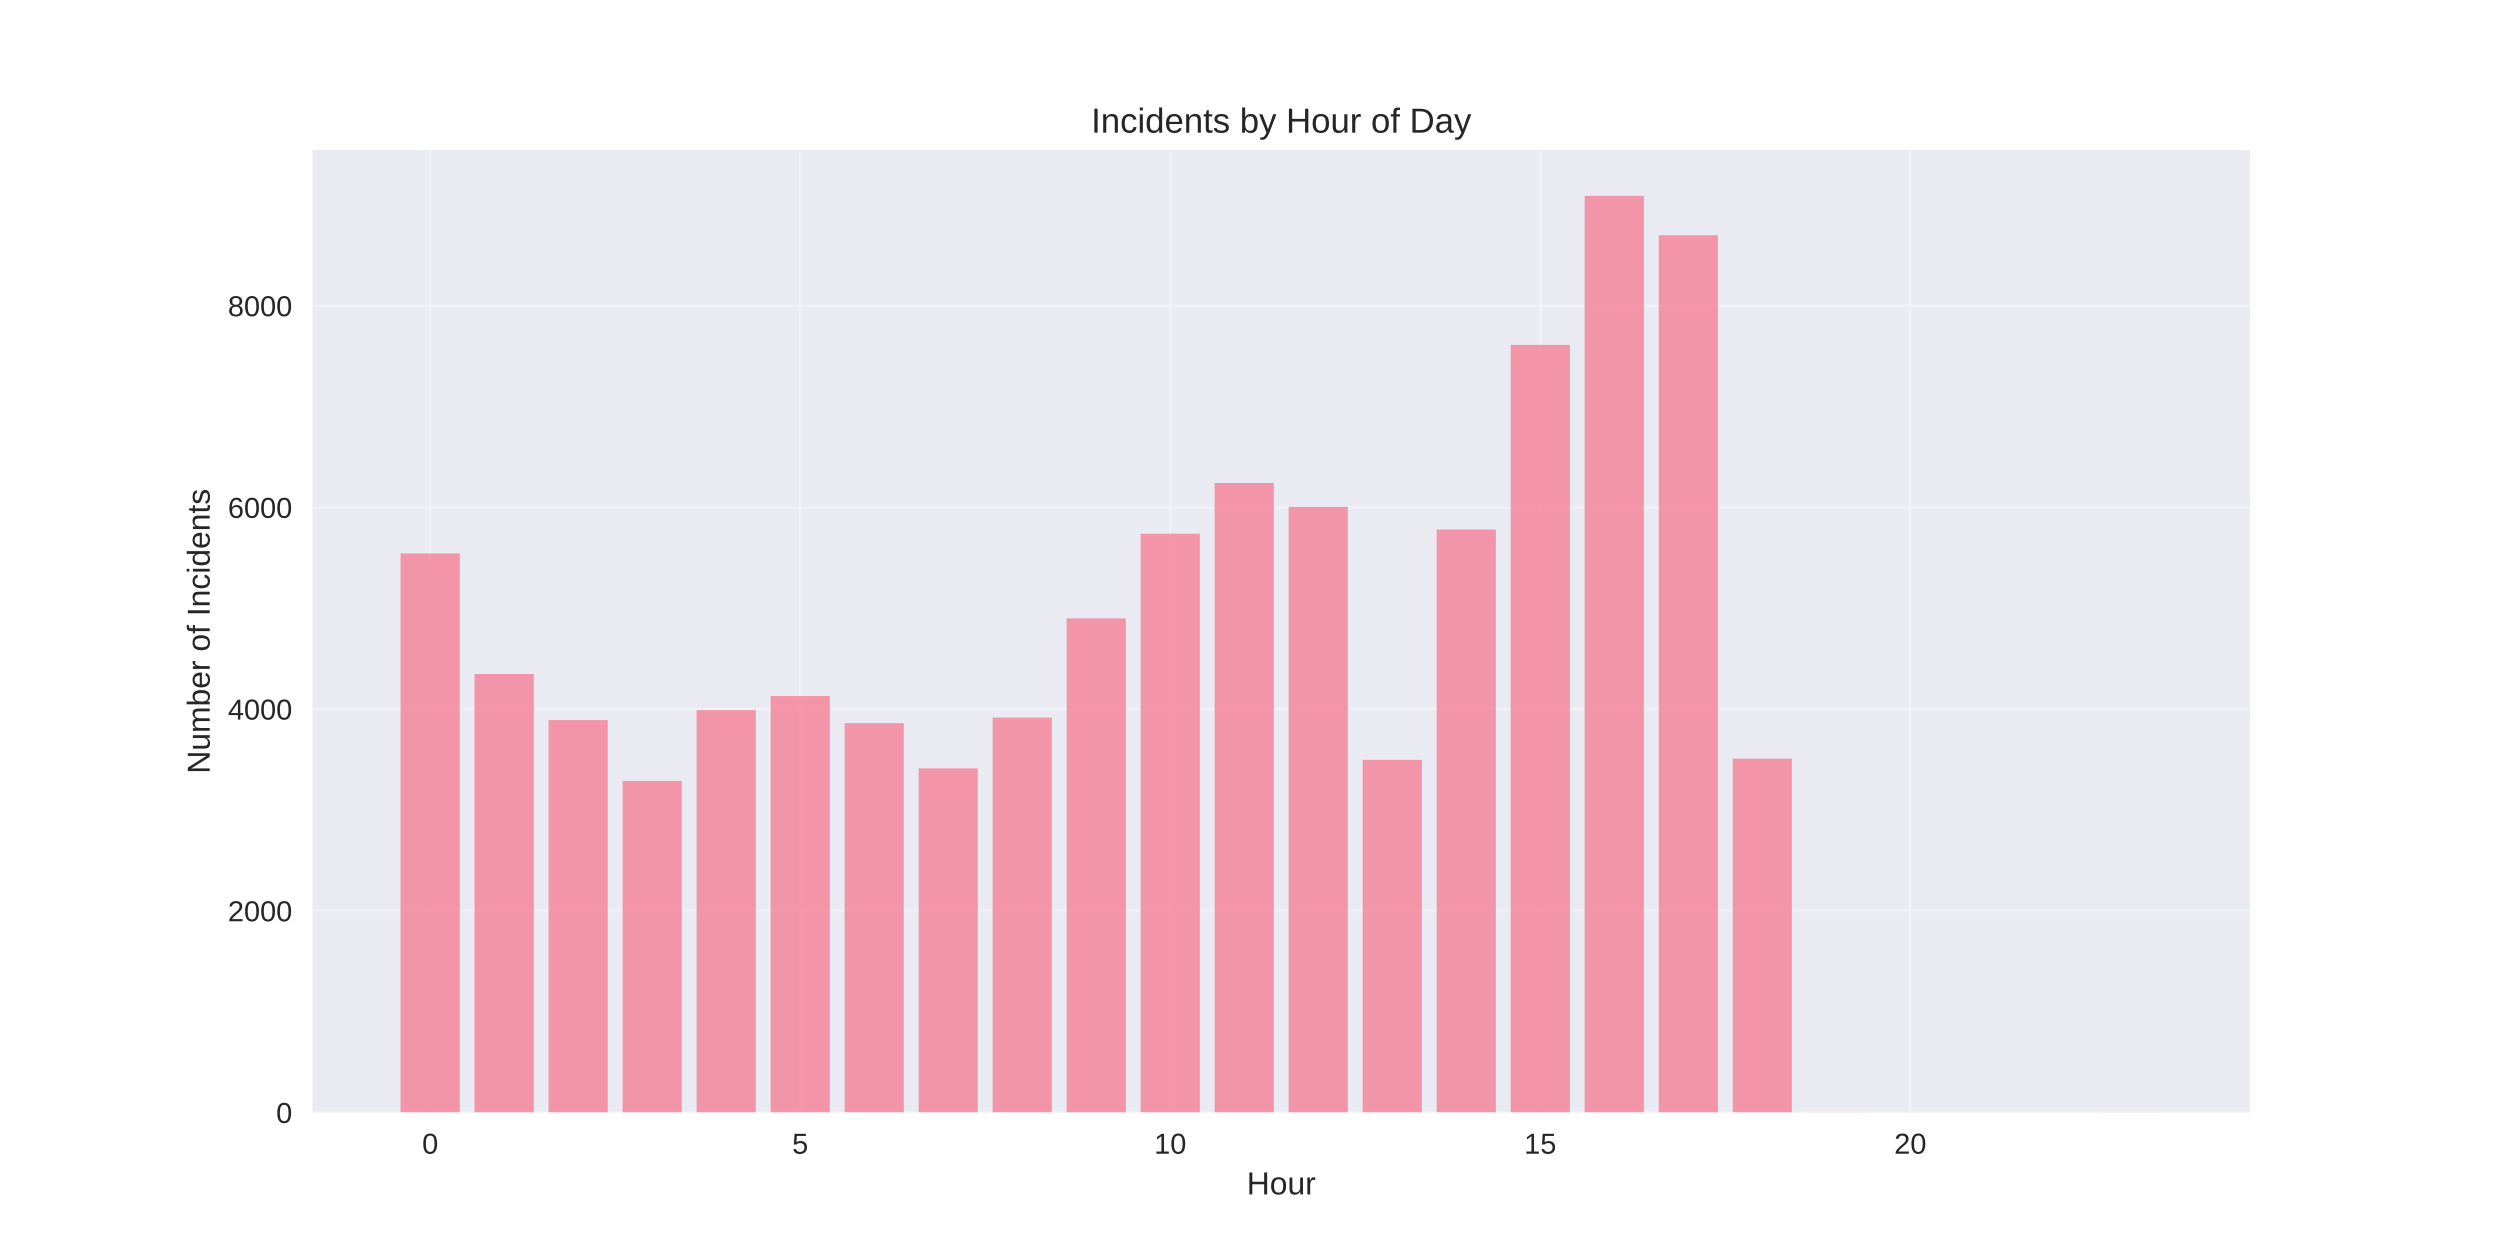
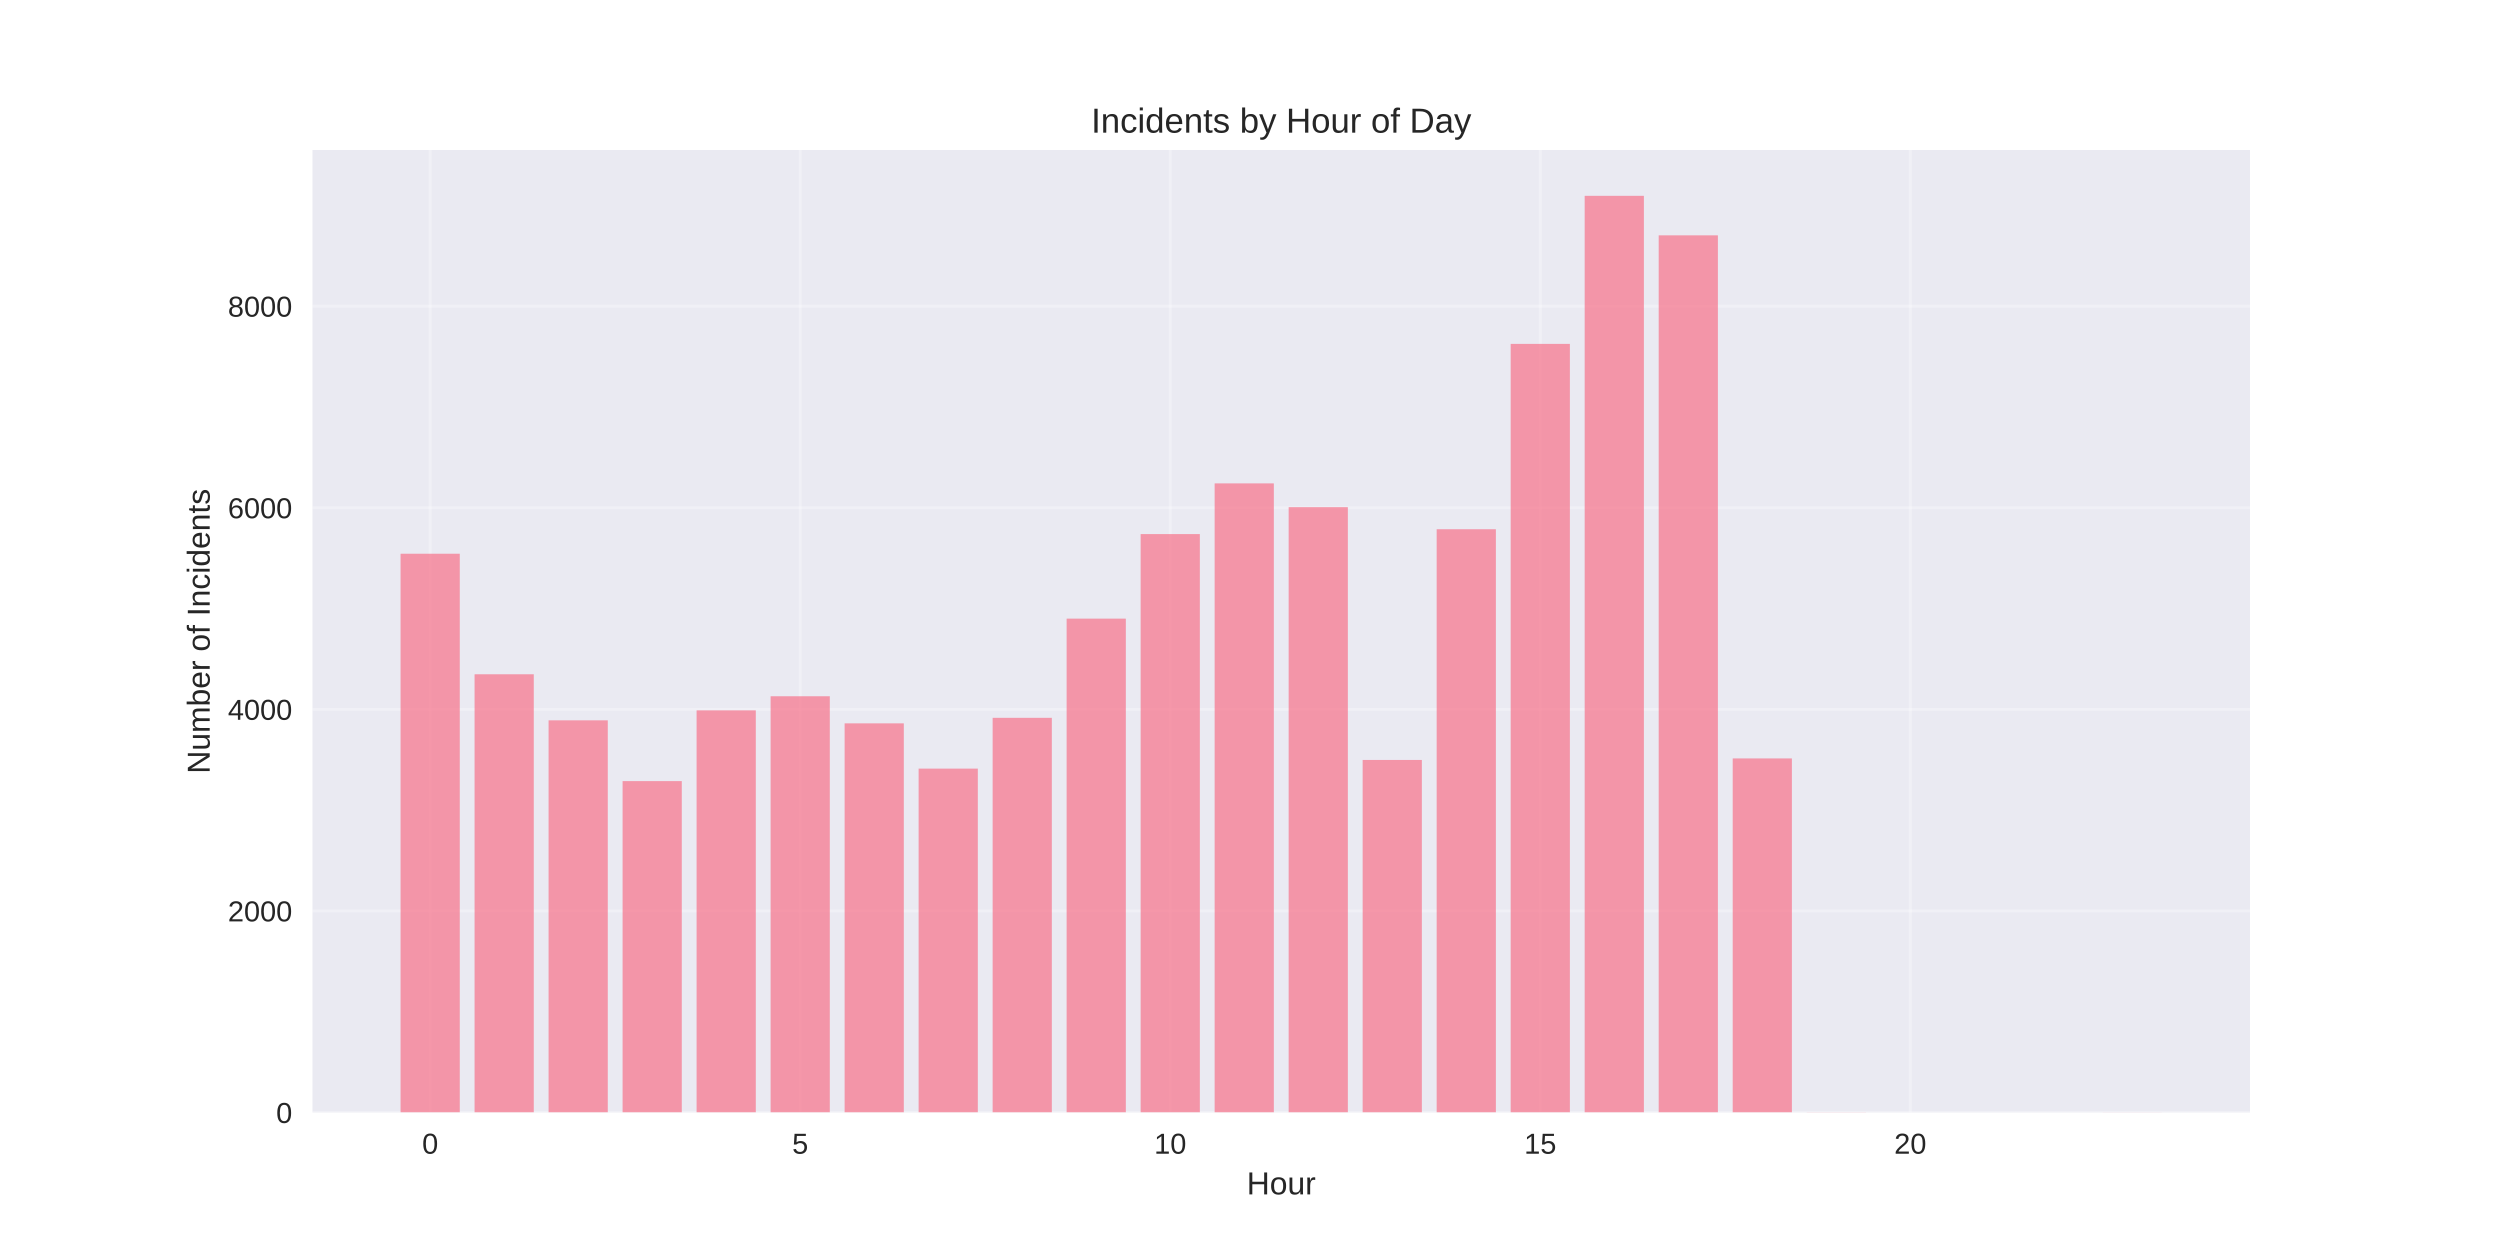
<svg xmlns="http://www.w3.org/2000/svg" width="864pt" height="432pt" viewBox="0 0 864 432" version="1.1">
  <defs>
    <style type="text/css">*{stroke-linejoin: round; stroke-linecap: butt}</style>
  </defs>
  <g id="figure_1">
    <g id="patch_1">
      <path d="M 0 432  L 864 432  L 864 0  L 0 0  z " style="fill: #ffffff" />
    </g>
    <g id="axes_1">
      <g id="patch_2">
        <path d="M 108 384.48  L 777.6 384.48  L 777.6 51.84  L 108 51.84  z " style="fill: #eaeaf2" />
      </g>
      <g id="matplotlib.axis_1">
        <g id="xtick_1">
          <g id="line2d_1">
-             <path d="M 148.667 384.48  L 148.667 51.84  " clip-path="url(#p1630720b7b)" style="fill: none; stroke: #ffffff; stroke-opacity: 0.3; stroke-linecap: round" />
+             <path d="M 148.667 384.48  L 148.667 51.84  " clip-path="url(#p48c68a0129)" style="fill: none; stroke: #ffffff; stroke-opacity: 0.3; stroke-linecap: round" />
          </g>
          <g id="line2d_2" />
          <g id="text_1">
            <text style="fill: #262626; font: 10px 'Arial', 'Liberation Sans', 'DejaVu Sans', 'Bitstream Vera Sans', sans-serif; text-anchor: middle" x="148.667" y="398.727" transform="rotate(-0 148.6671 398.7269)">0</text>
          </g>
        </g>
        <g id="xtick_2">
          <g id="line2d_3">
-             <path d="M 276.551 384.48  L 276.551 51.84  " clip-path="url(#p1630720b7b)" style="fill: none; stroke: #ffffff; stroke-opacity: 0.3; stroke-linecap: round" />
+             <path d="M 276.551 384.48  L 276.551 51.84  " clip-path="url(#p48c68a0129)" style="fill: none; stroke: #ffffff; stroke-opacity: 0.3; stroke-linecap: round" />
          </g>
          <g id="line2d_4" />
          <g id="text_2">
            <text style="fill: #262626; font: 10px 'Arial', 'Liberation Sans', 'DejaVu Sans', 'Bitstream Vera Sans', sans-serif; text-anchor: middle" x="276.551" y="398.727" transform="rotate(-0 276.551 398.7269)">5</text>
          </g>
        </g>
        <g id="xtick_3">
          <g id="line2d_5">
-             <path d="M 404.435 384.48  L 404.435 51.84  " clip-path="url(#p1630720b7b)" style="fill: none; stroke: #ffffff; stroke-opacity: 0.3; stroke-linecap: round" />
+             <path d="M 404.435 384.48  L 404.435 51.84  " clip-path="url(#p48c68a0129)" style="fill: none; stroke: #ffffff; stroke-opacity: 0.3; stroke-linecap: round" />
          </g>
          <g id="line2d_6" />
          <g id="text_3">
            <text style="fill: #262626; font: 10px 'Arial', 'Liberation Sans', 'DejaVu Sans', 'Bitstream Vera Sans', sans-serif; text-anchor: middle" x="404.435" y="398.727" transform="rotate(-0 404.4348 398.7269)">10</text>
          </g>
        </g>
        <g id="xtick_4">
          <g id="line2d_7">
-             <path d="M 532.319 384.48  L 532.319 51.84  " clip-path="url(#p1630720b7b)" style="fill: none; stroke: #ffffff; stroke-opacity: 0.3; stroke-linecap: round" />
+             <path d="M 532.319 384.48  L 532.319 51.84  " clip-path="url(#p48c68a0129)" style="fill: none; stroke: #ffffff; stroke-opacity: 0.3; stroke-linecap: round" />
          </g>
          <g id="line2d_8" />
          <g id="text_4">
            <text style="fill: #262626; font: 10px 'Arial', 'Liberation Sans', 'DejaVu Sans', 'Bitstream Vera Sans', sans-serif; text-anchor: middle" x="532.319" y="398.727" transform="rotate(-0 532.3187 398.7269)">15</text>
          </g>
        </g>
        <g id="xtick_5">
          <g id="line2d_9">
-             <path d="M 660.203 384.48  L 660.203 51.84  " clip-path="url(#p1630720b7b)" style="fill: none; stroke: #ffffff; stroke-opacity: 0.3; stroke-linecap: round" />
+             <path d="M 660.203 384.48  L 660.203 51.84  " clip-path="url(#p48c68a0129)" style="fill: none; stroke: #ffffff; stroke-opacity: 0.3; stroke-linecap: round" />
          </g>
          <g id="line2d_10" />
          <g id="text_5">
            <text style="fill: #262626; font: 10px 'Arial', 'Liberation Sans', 'DejaVu Sans', 'Bitstream Vera Sans', sans-serif; text-anchor: middle" x="660.203" y="398.727" transform="rotate(-0 660.2026 398.7269)">20</text>
          </g>
        </g>
        <g id="text_6">
          <text style="fill: #262626; font: 11px 'Arial', 'Liberation Sans', 'DejaVu Sans', 'Bitstream Vera Sans', sans-serif; text-anchor: middle" x="442.8" y="412.773" transform="rotate(-0 442.8 412.7734)">Hour</text>
        </g>
      </g>
      <g id="matplotlib.axis_2">
        <g id="ytick_1">
          <g id="line2d_11">
-             <path d="M 108 384.48  L 777.6 384.48  " clip-path="url(#p1630720b7b)" style="fill: none; stroke: #ffffff; stroke-opacity: 0.3; stroke-linecap: round" />
+             <path d="M 108 384.48  L 777.6 384.48  " clip-path="url(#p48c68a0129)" style="fill: none; stroke: #ffffff; stroke-opacity: 0.3; stroke-linecap: round" />
          </g>
          <g id="line2d_12" />
          <g id="text_7">
            <text style="fill: #262626; font: 10px 'Arial', 'Liberation Sans', 'DejaVu Sans', 'Bitstream Vera Sans', sans-serif; text-anchor: end" x="101" y="388.103" transform="rotate(-0 101 388.1034)">0</text>
          </g>
        </g>
        <g id="ytick_2">
          <g id="line2d_13">
-             <path d="M 108 314.777  L 777.6 314.777  " clip-path="url(#p1630720b7b)" style="fill: none; stroke: #ffffff; stroke-opacity: 0.3; stroke-linecap: round" />
+             <path d="M 108 314.815  L 777.6 314.815  " clip-path="url(#p48c68a0129)" style="fill: none; stroke: #ffffff; stroke-opacity: 0.3; stroke-linecap: round" />
          </g>
          <g id="line2d_14" />
          <g id="text_8">
-             <text style="fill: #262626; font: 10px 'Arial', 'Liberation Sans', 'DejaVu Sans', 'Bitstream Vera Sans', sans-serif; text-anchor: end" x="101" y="318.4" transform="rotate(-0 101 318.4005)">2000</text>
+             <text style="fill: #262626; font: 10px 'Arial', 'Liberation Sans', 'DejaVu Sans', 'Bitstream Vera Sans', sans-serif; text-anchor: end" x="101" y="318.439" transform="rotate(-0 101 318.4388)">2000</text>
          </g>
        </g>
        <g id="ytick_3">
          <g id="line2d_15">
-             <path d="M 108 245.074  L 777.6 245.074  " clip-path="url(#p1630720b7b)" style="fill: none; stroke: #ffffff; stroke-opacity: 0.3; stroke-linecap: round" />
+             <path d="M 108 245.151  L 777.6 245.151  " clip-path="url(#p48c68a0129)" style="fill: none; stroke: #ffffff; stroke-opacity: 0.3; stroke-linecap: round" />
          </g>
          <g id="line2d_16" />
          <g id="text_9">
-             <text style="fill: #262626; font: 10px 'Arial', 'Liberation Sans', 'DejaVu Sans', 'Bitstream Vera Sans', sans-serif; text-anchor: end" x="101" y="248.697" transform="rotate(-0 101 248.6975)">4000</text>
+             <text style="fill: #262626; font: 10px 'Arial', 'Liberation Sans', 'DejaVu Sans', 'Bitstream Vera Sans', sans-serif; text-anchor: end" x="101" y="248.774" transform="rotate(-0 101 248.7741)">4000</text>
          </g>
        </g>
        <g id="ytick_4">
          <g id="line2d_17">
-             <path d="M 108 175.371  L 777.6 175.371  " clip-path="url(#p1630720b7b)" style="fill: none; stroke: #ffffff; stroke-opacity: 0.3; stroke-linecap: round" />
+             <path d="M 108 175.486  L 777.6 175.486  " clip-path="url(#p48c68a0129)" style="fill: none; stroke: #ffffff; stroke-opacity: 0.3; stroke-linecap: round" />
          </g>
          <g id="line2d_18" />
          <g id="text_10">
-             <text style="fill: #262626; font: 10px 'Arial', 'Liberation Sans', 'DejaVu Sans', 'Bitstream Vera Sans', sans-serif; text-anchor: end" x="101" y="178.995" transform="rotate(-0 101 178.9945)">6000</text>
+             <text style="fill: #262626; font: 10px 'Arial', 'Liberation Sans', 'DejaVu Sans', 'Bitstream Vera Sans', sans-serif; text-anchor: end" x="101" y="179.109" transform="rotate(-0 101 179.1095)">6000</text>
          </g>
        </g>
        <g id="ytick_5">
          <g id="line2d_19">
-             <path d="M 108 105.668  L 777.6 105.668  " clip-path="url(#p1630720b7b)" style="fill: none; stroke: #ffffff; stroke-opacity: 0.3; stroke-linecap: round" />
+             <path d="M 108 105.821  L 777.6 105.821  " clip-path="url(#p48c68a0129)" style="fill: none; stroke: #ffffff; stroke-opacity: 0.3; stroke-linecap: round" />
          </g>
          <g id="line2d_20" />
          <g id="text_11">
-             <text style="fill: #262626; font: 10px 'Arial', 'Liberation Sans', 'DejaVu Sans', 'Bitstream Vera Sans', sans-serif; text-anchor: end" x="101" y="109.292" transform="rotate(-0 101 109.2916)">8000</text>
+             <text style="fill: #262626; font: 10px 'Arial', 'Liberation Sans', 'DejaVu Sans', 'Bitstream Vera Sans', sans-serif; text-anchor: end" x="101" y="109.445" transform="rotate(-0 101 109.4448)">8000</text>
          </g>
        </g>
        <g id="text_12">
          <text style="fill: #262626; font: 11px 'Arial', 'Liberation Sans', 'DejaVu Sans', 'Bitstream Vera Sans', sans-serif; text-anchor: middle" x="72.474" y="218.16" transform="rotate(-90 72.47375 218.16)">Number of Incidents</text>
        </g>
      </g>
      <g id="patch_3">
-         <path d="M 138.436 384.48  L 158.898 384.48  L 158.898 191.263  L 138.436 191.263  z " clip-path="url(#p1630720b7b)" style="fill: #f77189; opacity: 0.7" />
+         <path d="M 138.436 384.48  L 158.898 384.48  L 158.898 191.37  L 138.436 191.37  z " clip-path="url(#p48c68a0129)" style="fill: #f77189; opacity: 0.7" />
      </g>
      <g id="patch_4">
-         <path d="M 164.013 384.48  L 184.475 384.48  L 184.475 232.946  L 164.013 232.946  z " clip-path="url(#p1630720b7b)" style="fill: #f77189; opacity: 0.7" />
+         <path d="M 164.013 384.48  L 184.475 384.48  L 184.475 233.029  L 164.013 233.029  z " clip-path="url(#p48c68a0129)" style="fill: #f77189; opacity: 0.7" />
      </g>
      <g id="patch_5">
-         <path d="M 189.59 384.48  L 210.051 384.48  L 210.051 248.873  L 189.59 248.873  z " clip-path="url(#p1630720b7b)" style="fill: #f77189; opacity: 0.7" />
+         <path d="M 189.59 384.48  L 210.051 384.48  L 210.051 248.947  L 189.59 248.947  z " clip-path="url(#p48c68a0129)" style="fill: #f77189; opacity: 0.7" />
      </g>
      <g id="patch_6">
-         <path d="M 215.167 384.48  L 235.628 384.48  L 235.628 269.888  L 215.167 269.888  z " clip-path="url(#p1630720b7b)" style="fill: #f77189; opacity: 0.7" />
+         <path d="M 215.167 384.48  L 235.628 384.48  L 235.628 269.951  L 215.167 269.951  z " clip-path="url(#p48c68a0129)" style="fill: #f77189; opacity: 0.7" />
      </g>
      <g id="patch_7">
-         <path d="M 240.743 384.48  L 261.205 384.48  L 261.205 245.423  L 240.743 245.423  z " clip-path="url(#p1630720b7b)" style="fill: #f77189; opacity: 0.7" />
+         <path d="M 240.743 384.48  L 261.205 384.48  L 261.205 245.499  L 240.743 245.499  z " clip-path="url(#p48c68a0129)" style="fill: #f77189; opacity: 0.7" />
      </g>
      <g id="patch_8">
-         <path d="M 266.32 384.48  L 286.782 384.48  L 286.782 240.543  L 266.32 240.543  z " clip-path="url(#p1630720b7b)" style="fill: #f77189; opacity: 0.7" />
+         <path d="M 266.32 384.48  L 286.782 384.48  L 286.782 240.622  L 266.32 240.622  z " clip-path="url(#p48c68a0129)" style="fill: #f77189; opacity: 0.7" />
      </g>
      <g id="patch_9">
-         <path d="M 291.897 384.48  L 312.358 384.48  L 312.358 249.918  L 291.897 249.918  z " clip-path="url(#p1630720b7b)" style="fill: #f77189; opacity: 0.7" />
+         <path d="M 291.897 384.48  L 312.358 384.48  L 312.358 249.992  L 291.897 249.992  z " clip-path="url(#p48c68a0129)" style="fill: #f77189; opacity: 0.7" />
      </g>
      <g id="patch_10">
-         <path d="M 317.474 384.48  L 337.935 384.48  L 337.935 265.567  L 317.474 265.567  z " clip-path="url(#p1630720b7b)" style="fill: #f77189; opacity: 0.7" />
+         <path d="M 317.474 384.48  L 337.935 384.48  L 337.935 265.632  L 317.474 265.632  z " clip-path="url(#p48c68a0129)" style="fill: #f77189; opacity: 0.7" />
      </g>
      <g id="patch_11">
-         <path d="M 343.051 384.48  L 363.512 384.48  L 363.512 248.002  L 343.051 248.002  z " clip-path="url(#p1630720b7b)" style="fill: #f77189; opacity: 0.7" />
+         <path d="M 343.051 384.48  L 363.512 384.48  L 363.512 248.077  L 343.051 248.077  z " clip-path="url(#p48c68a0129)" style="fill: #f77189; opacity: 0.7" />
      </g>
      <g id="patch_12">
-         <path d="M 368.627 384.48  L 389.089 384.48  L 389.089 213.708  L 368.627 213.708  z " clip-path="url(#p1630720b7b)" style="fill: #f77189; opacity: 0.7" />
+         <path d="M 368.627 384.48  L 389.089 384.48  L 389.089 213.802  L 368.627 213.802  z " clip-path="url(#p48c68a0129)" style="fill: #f77189; opacity: 0.7" />
      </g>
      <g id="patch_13">
-         <path d="M 394.204 384.48  L 414.666 384.48  L 414.666 184.467  L 394.204 184.467  z " clip-path="url(#p1630720b7b)" style="fill: #f77189; opacity: 0.7" />
+         <path d="M 394.204 384.48  L 414.666 384.48  L 414.666 184.577  L 394.204 184.577  z " clip-path="url(#p48c68a0129)" style="fill: #f77189; opacity: 0.7" />
      </g>
      <g id="patch_14">
-         <path d="M 419.781 384.48  L 440.242 384.48  L 440.242 166.937  L 419.781 166.937  z " clip-path="url(#p1630720b7b)" style="fill: #f77189; opacity: 0.7" />
+         <path d="M 419.781 384.48  L 440.242 384.48  L 440.242 167.057  L 419.781 167.057  z " clip-path="url(#p48c68a0129)" style="fill: #f77189; opacity: 0.7" />
      </g>
      <g id="patch_15">
-         <path d="M 445.358 384.48  L 465.819 384.48  L 465.819 175.162  L 445.358 175.162  z " clip-path="url(#p1630720b7b)" style="fill: #f77189; opacity: 0.7" />
+         <path d="M 445.358 384.48  L 465.819 384.48  L 465.819 175.277  L 445.358 175.277  z " clip-path="url(#p48c68a0129)" style="fill: #f77189; opacity: 0.7" />
      </g>
      <g id="patch_16">
-         <path d="M 470.934 384.48  L 491.396 384.48  L 491.396 262.604  L 470.934 262.604  z " clip-path="url(#p1630720b7b)" style="fill: #f77189; opacity: 0.7" />
+         <path d="M 470.934 384.48  L 491.396 384.48  L 491.396 262.637  L 470.934 262.637  z " clip-path="url(#p48c68a0129)" style="fill: #f77189; opacity: 0.7" />
      </g>
      <g id="patch_17">
-         <path d="M 496.511 384.48  L 516.973 384.48  L 516.973 183.004  L 496.511 183.004  z " clip-path="url(#p1630720b7b)" style="fill: #f77189; opacity: 0.7" />
+         <path d="M 496.511 384.48  L 516.973 384.48  L 516.973 182.905  L 496.511 182.905  z " clip-path="url(#p48c68a0129)" style="fill: #f77189; opacity: 0.7" />
      </g>
      <g id="patch_18">
-         <path d="M 522.088 384.48  L 542.549 384.48  L 542.549 119.19  L 522.088 119.19  z " clip-path="url(#p1630720b7b)" style="fill: #f77189; opacity: 0.7" />
+         <path d="M 522.088 384.48  L 542.549 384.48  L 542.549 118.849  L 522.088 118.849  z " clip-path="url(#p48c68a0129)" style="fill: #f77189; opacity: 0.7" />
      </g>
      <g id="patch_19">
-         <path d="M 547.665 384.48  L 568.126 384.48  L 568.126 67.68  L 547.665 67.68  z " clip-path="url(#p1630720b7b)" style="fill: #f77189; opacity: 0.7" />
+         <path d="M 547.665 384.48  L 568.126 384.48  L 568.126 67.68  L 547.665 67.68  z " clip-path="url(#p48c68a0129)" style="fill: #f77189; opacity: 0.7" />
      </g>
      <g id="patch_20">
-         <path d="M 573.242 384.48  L 593.703 384.48  L 593.703 81.307  L 573.242 81.307  z " clip-path="url(#p1630720b7b)" style="fill: #f77189; opacity: 0.7" />
+         <path d="M 573.242 384.48  L 593.703 384.48  L 593.703 81.334  L 573.242 81.334  z " clip-path="url(#p48c68a0129)" style="fill: #f77189; opacity: 0.7" />
      </g>
      <g id="patch_21">
-         <path d="M 598.818 384.48  L 619.28 384.48  L 619.28 262.186  L 598.818 262.186  z " clip-path="url(#p1630720b7b)" style="fill: #f77189; opacity: 0.7" />
+         <path d="M 598.818 384.48  L 619.28 384.48  L 619.28 262.114  L 598.818 262.114  z " clip-path="url(#p48c68a0129)" style="fill: #f77189; opacity: 0.7" />
      </g>
      <g id="patch_22">
-         <path d="M 624.395 384.48  L 644.857 384.48  L 644.857 384.41  L 624.395 384.41  z " clip-path="url(#p1630720b7b)" style="fill: #f77189; opacity: 0.7" />
+         <path d="M 624.395 384.48  L 644.857 384.48  L 644.857 384.41  L 624.395 384.41  z " clip-path="url(#p48c68a0129)" style="fill: #f77189; opacity: 0.7" />
      </g>
      <g id="patch_23">
-         <path d="M 726.702 384.48  L 747.164 384.48  L 747.164 384.445  L 726.702 384.445  z " clip-path="url(#p1630720b7b)" style="fill: #f77189; opacity: 0.7" />
+         <path d="M 726.702 384.48  L 747.164 384.48  L 747.164 384.445  L 726.702 384.445  z " clip-path="url(#p48c68a0129)" style="fill: #f77189; opacity: 0.7" />
      </g>
      <g id="patch_24">
        <path d="M 108 384.48  L 108 51.84  " style="fill: none" />
      </g>
      <g id="patch_25">
        <path d="M 777.6 384.48  L 777.6 51.84  " style="fill: none" />
      </g>
      <g id="patch_26">
        <path d="M 108 384.48  L 777.6 384.48  " style="fill: none" />
      </g>
      <g id="patch_27">
        <path d="M 108 51.84  L 777.6 51.84  " style="fill: none" />
      </g>
      <g id="text_13">
        <text style="fill: #262626; font: 12px 'Arial', 'Liberation Sans', 'DejaVu Sans', 'Bitstream Vera Sans', sans-serif; text-anchor: middle" x="442.8" y="45.84" transform="rotate(-0 442.8 45.84)">Incidents by Hour of Day</text>
      </g>
    </g>
  </g>
  <defs>
-     <clipPath id="p1630720b7b">
+     <clipPath id="p48c68a0129">
      <rect x="108" y="51.84" width="669.6" height="332.64" />
    </clipPath>
  </defs>
</svg>
